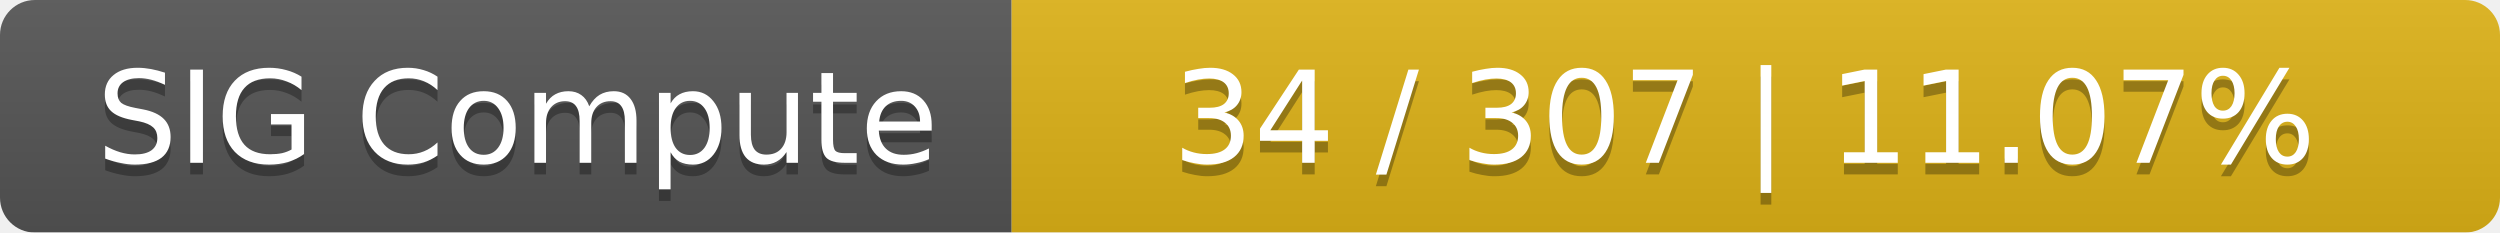
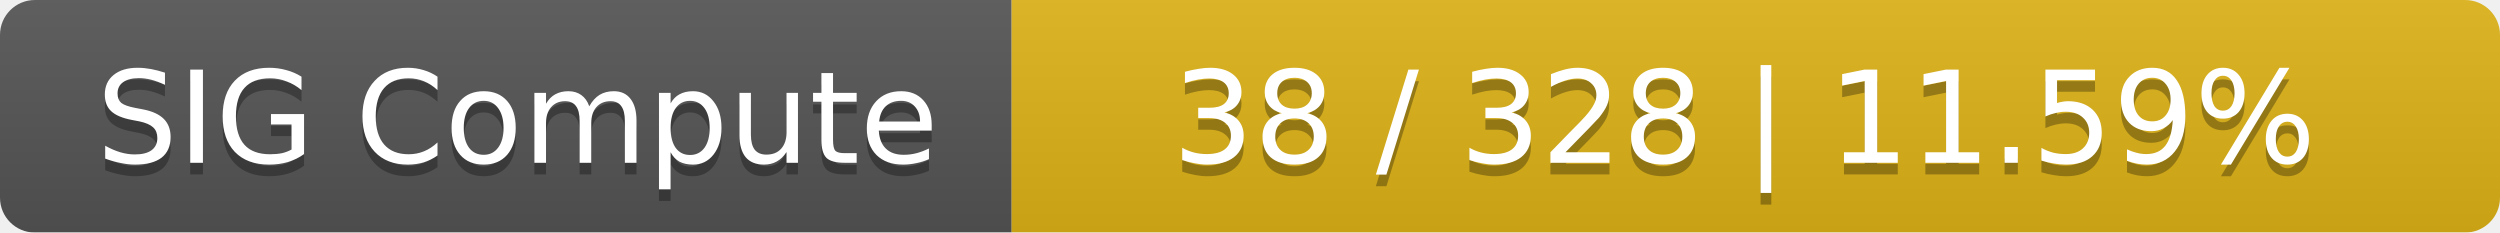
<svg xmlns="http://www.w3.org/2000/svg" width="215" height="20">
  <linearGradient id="smooth" x2="0" y2="100%">
    <stop offset="0" stop-color="#bbb" stop-opacity=".1" />
    <stop offset="1" stop-opacity=".1" />
  </linearGradient>
  <mask id="round">
    <rect width="215" height="20" rx="3" fill="#fff" />
  </mask>
  <g mask="url(#round)">
    <rect width="87" height="20" fill="#555" />
    <rect x="87" width="128" height="20" fill="#dfb317" />
    <rect width="215" height="20" fill="url(#smooth)" />
  </g>
  <g fill="#fff" text-anchor="middle" font-family="DejaVu Sans,Verdana,Geneva,sans-serif" font-size="11">
    <text x="44.5" y="15" fill="#010101" fill-opacity=".3">SIG Compute</text>
    <text x="44.5" y="14">SIG Compute</text>
-     <text x="150" y="15" fill="#010101" fill-opacity=".3">34 / 307    |    11.07%</text>
-     <text x="150" y="14">34 / 307    |    11.07%</text>
+     <text x="150" y="15" fill="#010101" fill-opacity=".3">38 / 328    |    11.59%</text>
+     <text x="150" y="14">38 / 328    |    11.59%</text>
  </g>
</svg>
